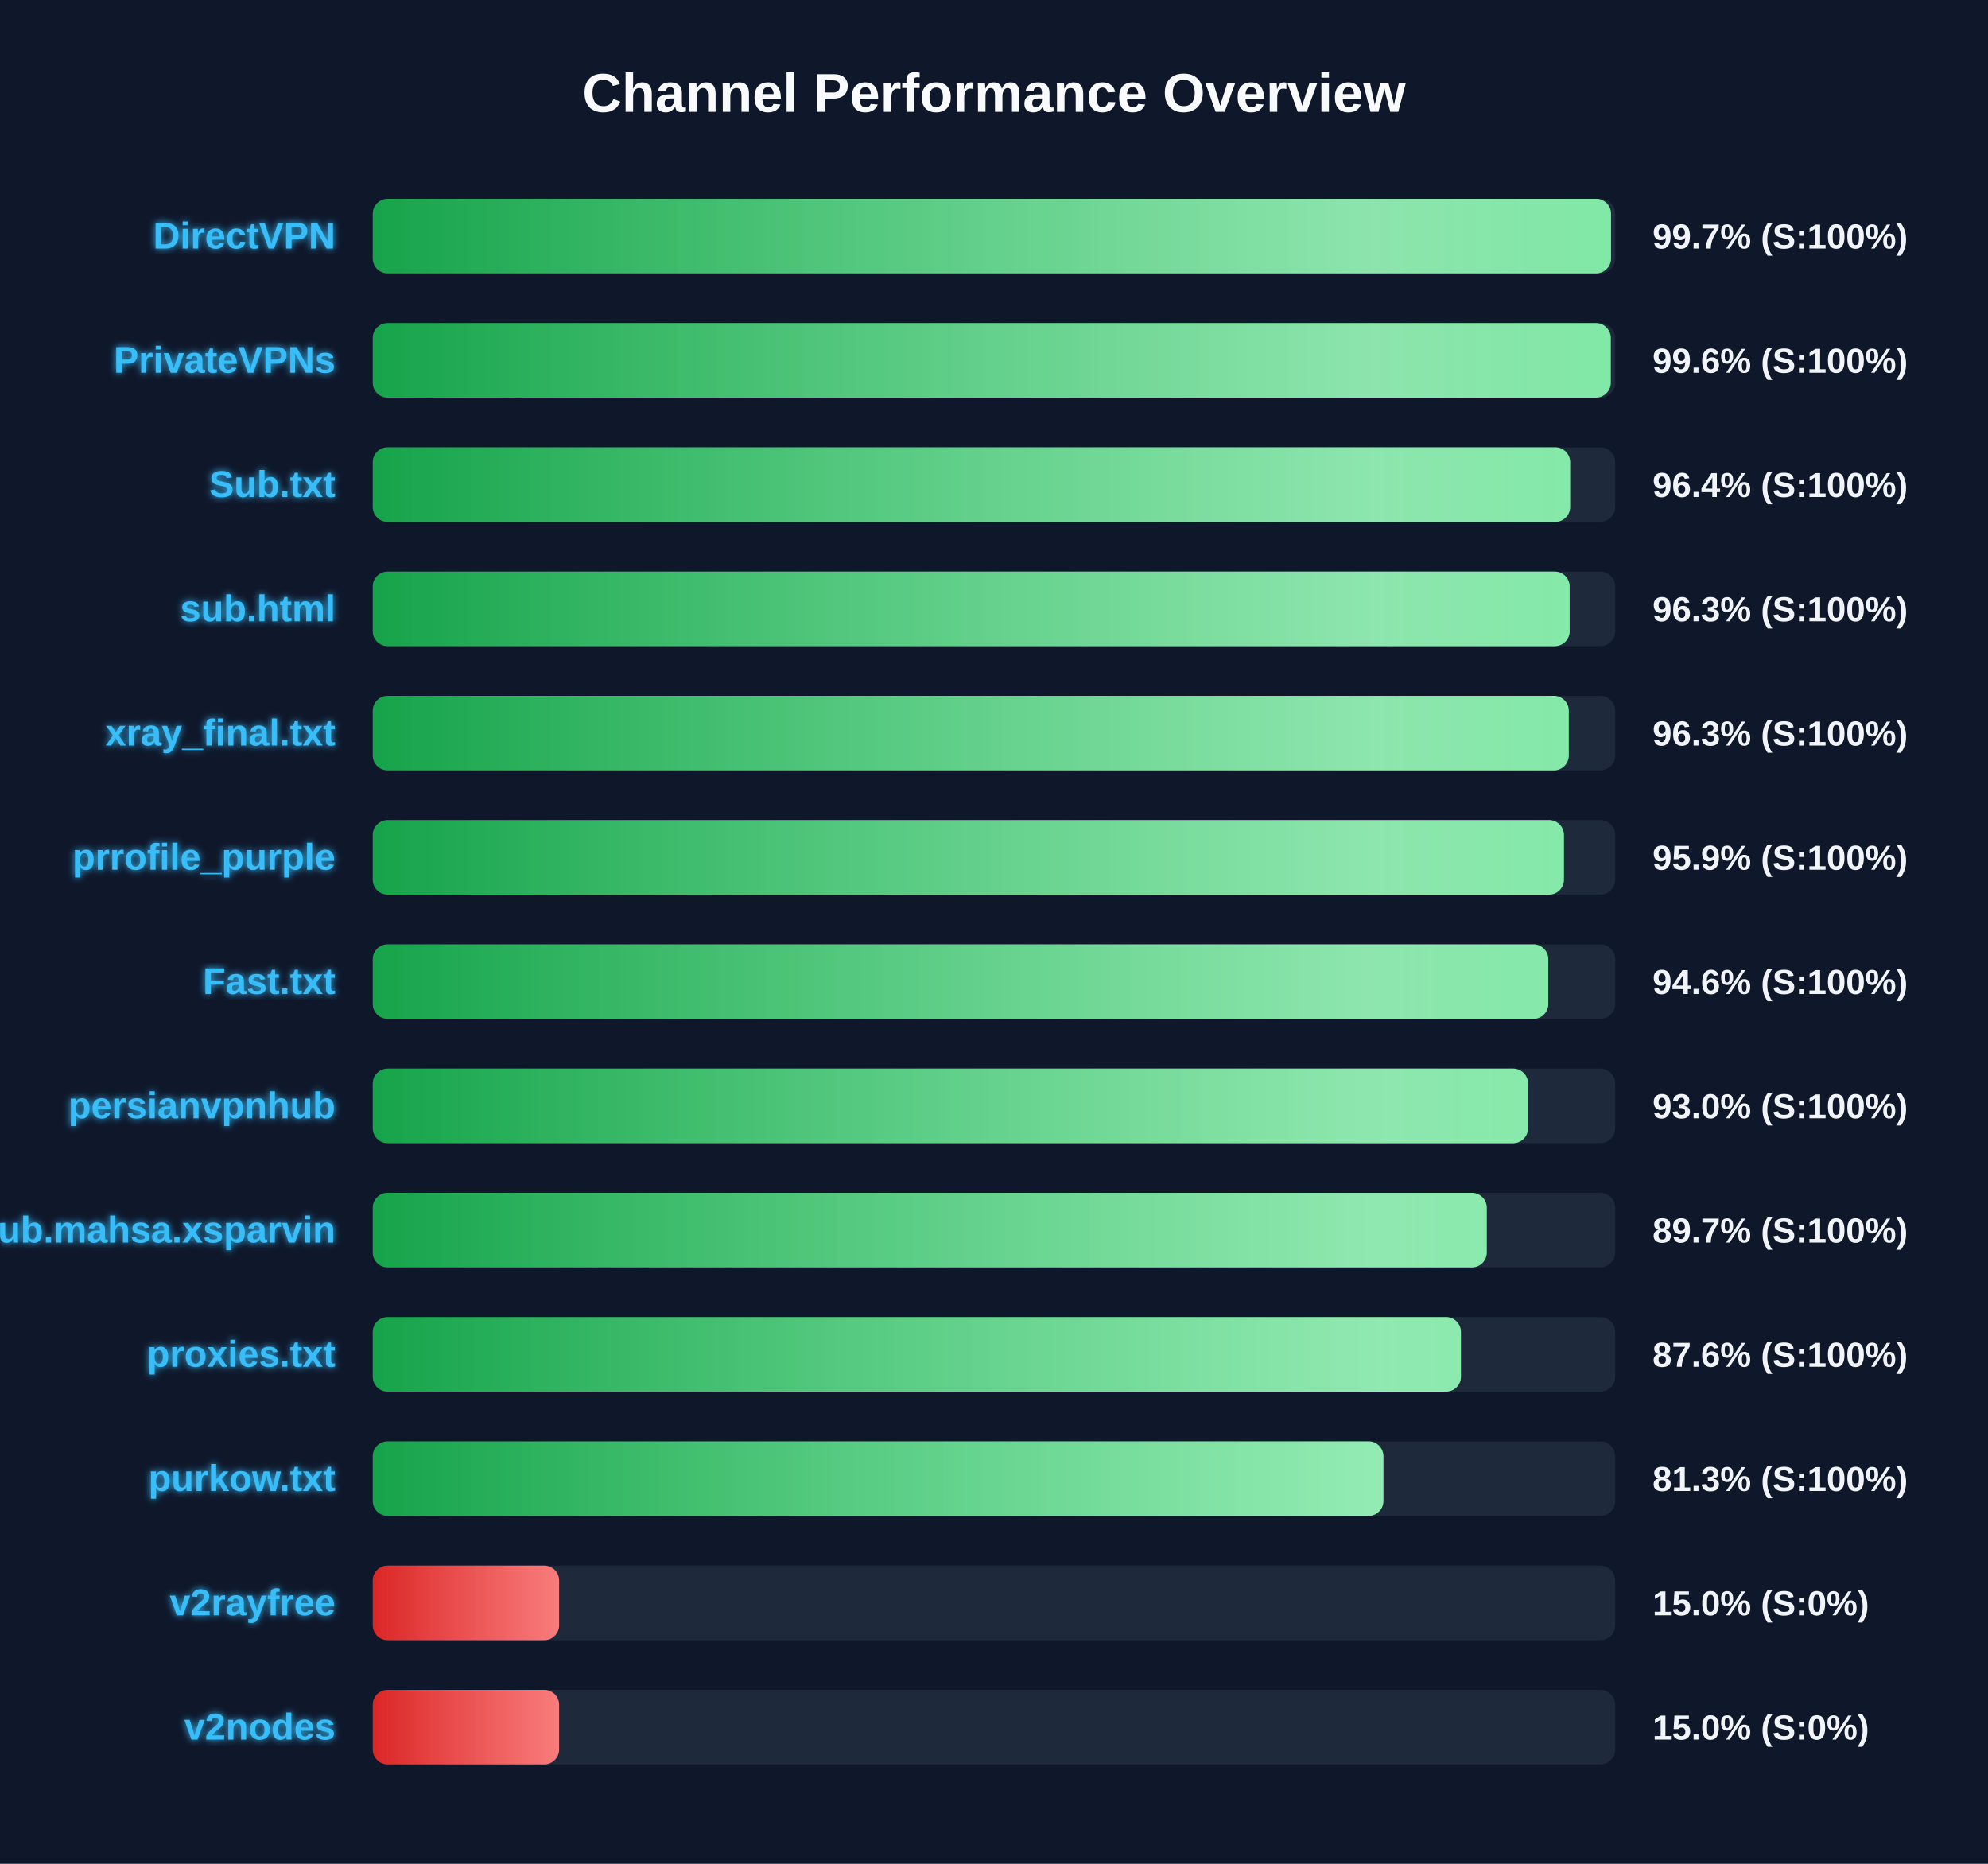
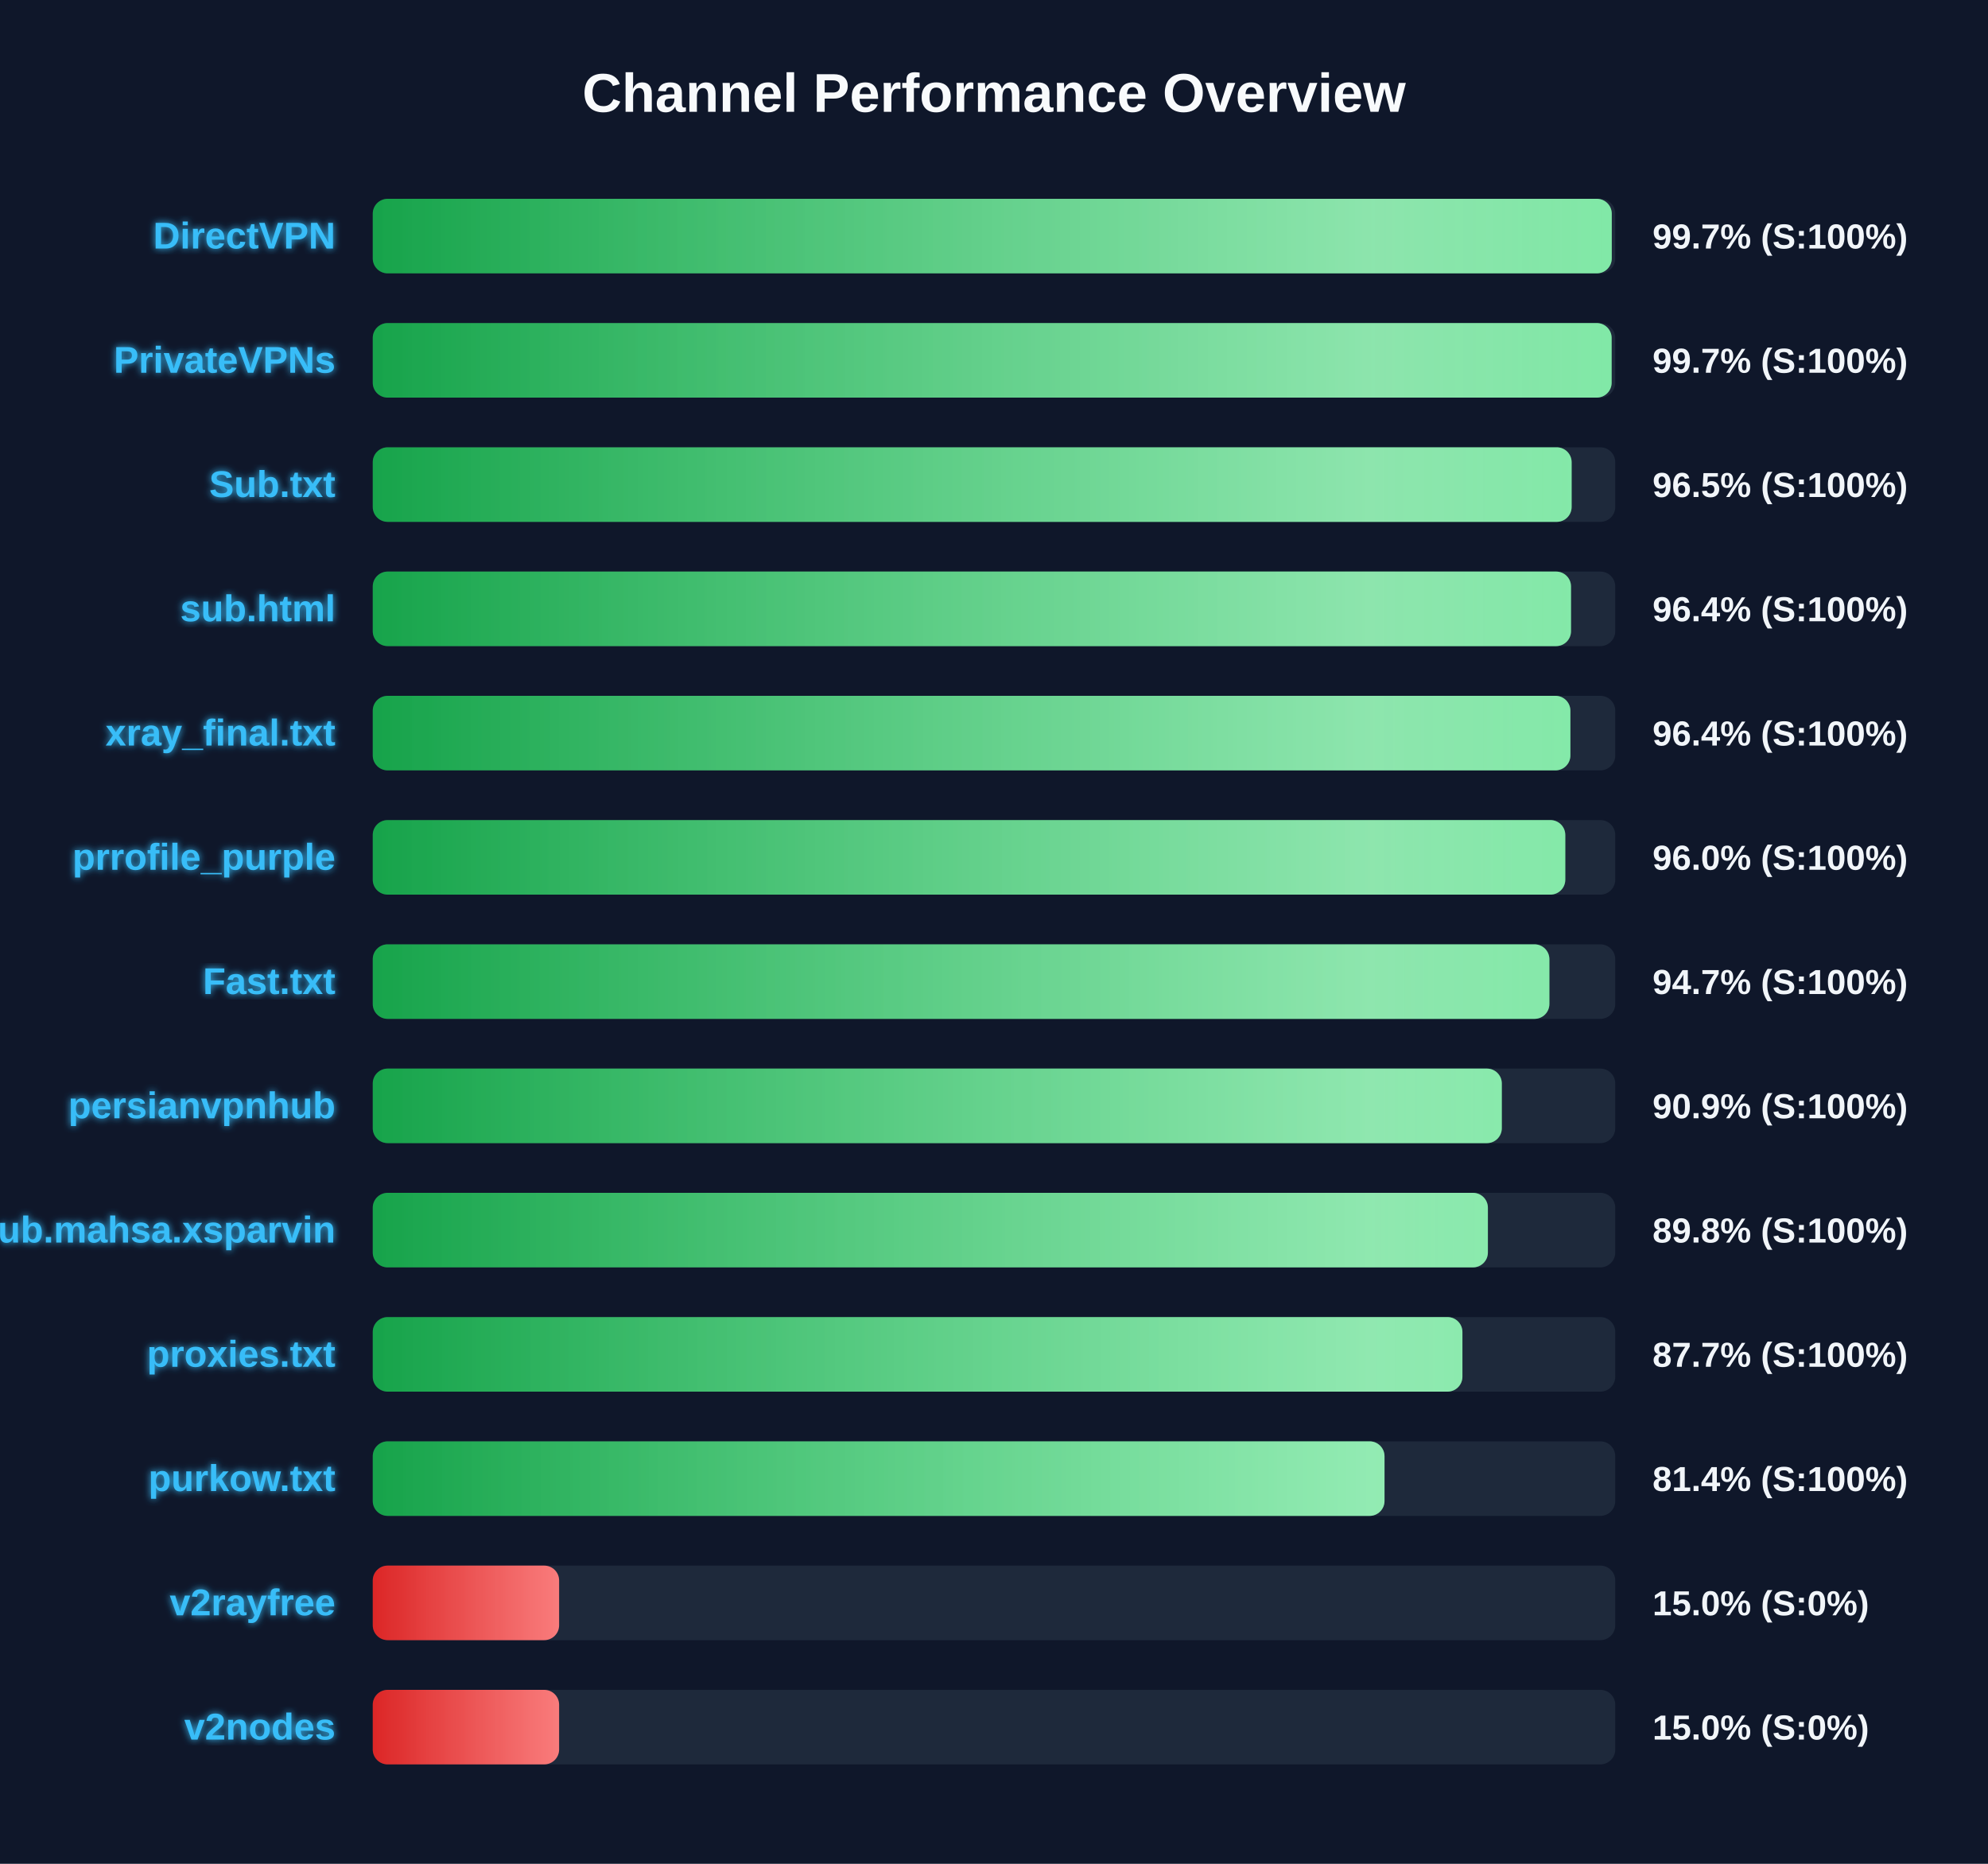
<svg xmlns="http://www.w3.org/2000/svg" width="800" height="750" version="1.1">
  <defs>
    <linearGradient id="grad-green" x1="0%" y1="0%" x2="100%" y2="0%">
      <stop offset="0%" stop-color="#16a34a" />
      <stop offset="100%" stop-color="#4ade80" />
    </linearGradient>
    <linearGradient id="grad-yellow" x1="0%" y1="0%" x2="100%" y2="0%">
      <stop offset="0%" stop-color="#ca8a04" />
      <stop offset="100%" stop-color="#fde047" />
    </linearGradient>
    <linearGradient id="grad-red" x1="0%" y1="0%" x2="100%" y2="0%">
      <stop offset="0%" stop-color="#dc2626" />
      <stop offset="100%" stop-color="#f87171" />
    </linearGradient>
    <linearGradient id="shimmer" x1="0%" y1="0%" x2="100%" y2="0%">
      <stop offset="0%" stop-color="rgba(255,255,255,0)" />
      <stop offset="50%" stop-color="rgba(255,255,255,0.4)" />
      <stop offset="100%" stop-color="rgba(255,255,255,0)" />
    </linearGradient>
    <filter id="glow" x="-20%" y="-20%" width="140%" height="140%">
      <feGaussianBlur stdDeviation="1.5" result="blur" />
      <feComposite in="SourceGraphic" in2="blur" operator="over" />
    </filter>
  </defs>
  <style>
        .bg-rect { fill: #0f172a; }
        .title { font: bold 22px 'Segoe UI', Arial, sans-serif; fill: #f8fafc; }
        .row { font: bold 15px 'Segoe UI', Arial, sans-serif; fill: #38bdf8; filter: url(#glow); }
        .score { font: bold 14px 'Segoe UI', Arial, sans-serif; fill: #f1f5f9; }
        @keyframes shimmer-anim {
            0% { transform: translateX(-100%); }
            100% { transform: translateX(200%); }
        }
        .shimmer-rect {
            animation: shimmer-anim 2.5s infinite linear;
        }
    </style>
  <rect width="100%" height="100%" class="bg-rect" />
  <text x="400" y="45" text-anchor="middle" class="title">Channel Performance Overview</text>
  <rect x="150" y="80" width="500" height="30" fill="#1e293b" rx="6" />
  <clipPath id="clip-0">
-     <rect x="150" y="80" width="498.3" height="30" rx="6" />
+     <rect x="150" y="80" width="498.6" height="30" rx="6" />
  </clipPath>
-   <rect x="150" y="80" width="498.3" height="30" fill="url(#grad-green)" rx="6" />
+   <rect x="150" y="80" width="498.6" height="30" fill="url(#grad-green)" rx="6" />
  <g clip-path="url(#clip-0)">
    <rect x="150" y="80" width="100%" height="30" fill="url(#shimmer)" class="shimmer-rect" />
  </g>
  <text x="135" y="100" text-anchor="end" class="row">DirectVPN</text>
  <text x="665" y="100" text-anchor="start" class="score">99.7% (S:100%)</text>
  <rect x="150" y="130" width="500" height="30" fill="#1e293b" rx="6" />
  <clipPath id="clip-1">
-     <rect x="150" y="130" width="498.2" height="30" rx="6" />
+     <rect x="150" y="130" width="498.55" height="30" rx="6" />
  </clipPath>
-   <rect x="150" y="130" width="498.2" height="30" fill="url(#grad-green)" rx="6" />
+   <rect x="150" y="130" width="498.55" height="30" fill="url(#grad-green)" rx="6" />
  <g clip-path="url(#clip-1)">
    <rect x="150" y="130" width="100%" height="30" fill="url(#shimmer)" class="shimmer-rect" />
  </g>
  <text x="135" y="150" text-anchor="end" class="row">PrivateVPNs</text>
-   <text x="665" y="150" text-anchor="start" class="score">99.6% (S:100%)</text>
+   <text x="665" y="150" text-anchor="start" class="score">99.7% (S:100%)</text>
  <rect x="150" y="180" width="500" height="30" fill="#1e293b" rx="6" />
  <clipPath id="clip-2">
-     <rect x="150" y="180" width="481.85" height="30" rx="6" />
+     <rect x="150" y="180" width="482.45" height="30" rx="6" />
  </clipPath>
-   <rect x="150" y="180" width="481.85" height="30" fill="url(#grad-green)" rx="6" />
+   <rect x="150" y="180" width="482.45" height="30" fill="url(#grad-green)" rx="6" />
  <g clip-path="url(#clip-2)">
    <rect x="150" y="180" width="100%" height="30" fill="url(#shimmer)" class="shimmer-rect" />
  </g>
  <text x="135" y="200" text-anchor="end" class="row">Sub.txt</text>
-   <text x="665" y="200" text-anchor="start" class="score">96.4% (S:100%)</text>
+   <text x="665" y="200" text-anchor="start" class="score">96.5% (S:100%)</text>
  <rect x="150" y="230" width="500" height="30" fill="#1e293b" rx="6" />
  <clipPath id="clip-3">
-     <rect x="150" y="230" width="481.65" height="30" rx="6" />
+     <rect x="150" y="230" width="482.2" height="30" rx="6" />
  </clipPath>
-   <rect x="150" y="230" width="481.65" height="30" fill="url(#grad-green)" rx="6" />
+   <rect x="150" y="230" width="482.2" height="30" fill="url(#grad-green)" rx="6" />
  <g clip-path="url(#clip-3)">
    <rect x="150" y="230" width="100%" height="30" fill="url(#shimmer)" class="shimmer-rect" />
  </g>
  <text x="135" y="250" text-anchor="end" class="row">sub.html</text>
-   <text x="665" y="250" text-anchor="start" class="score">96.3% (S:100%)</text>
+   <text x="665" y="250" text-anchor="start" class="score">96.4% (S:100%)</text>
  <rect x="150" y="280" width="500" height="30" fill="#1e293b" rx="6" />
  <clipPath id="clip-4">
-     <rect x="150" y="280" width="481.3" height="30" rx="6" />
+     <rect x="150" y="280" width="481.95" height="30" rx="6" />
  </clipPath>
-   <rect x="150" y="280" width="481.3" height="30" fill="url(#grad-green)" rx="6" />
+   <rect x="150" y="280" width="481.95" height="30" fill="url(#grad-green)" rx="6" />
  <g clip-path="url(#clip-4)">
    <rect x="150" y="280" width="100%" height="30" fill="url(#shimmer)" class="shimmer-rect" />
  </g>
  <text x="135" y="300" text-anchor="end" class="row">xray_final.txt</text>
-   <text x="665" y="300" text-anchor="start" class="score">96.3% (S:100%)</text>
+   <text x="665" y="300" text-anchor="start" class="score">96.4% (S:100%)</text>
  <rect x="150" y="330" width="500" height="30" fill="#1e293b" rx="6" />
  <clipPath id="clip-5">
-     <rect x="150" y="330" width="479.35" height="30" rx="6" />
+     <rect x="150" y="330" width="479.9" height="30" rx="6" />
  </clipPath>
-   <rect x="150" y="330" width="479.35" height="30" fill="url(#grad-green)" rx="6" />
+   <rect x="150" y="330" width="479.9" height="30" fill="url(#grad-green)" rx="6" />
  <g clip-path="url(#clip-5)">
    <rect x="150" y="330" width="100%" height="30" fill="url(#shimmer)" class="shimmer-rect" />
  </g>
  <text x="135" y="350" text-anchor="end" class="row">prrofile_purple</text>
-   <text x="665" y="350" text-anchor="start" class="score">95.9% (S:100%)</text>
+   <text x="665" y="350" text-anchor="start" class="score">96.0% (S:100%)</text>
  <rect x="150" y="380" width="500" height="30" fill="#1e293b" rx="6" />
  <clipPath id="clip-6">
-     <rect x="150" y="380" width="473.05" height="30" rx="6" />
+     <rect x="150" y="380" width="473.5" height="30" rx="6" />
  </clipPath>
-   <rect x="150" y="380" width="473.05" height="30" fill="url(#grad-green)" rx="6" />
+   <rect x="150" y="380" width="473.5" height="30" fill="url(#grad-green)" rx="6" />
  <g clip-path="url(#clip-6)">
    <rect x="150" y="380" width="100%" height="30" fill="url(#shimmer)" class="shimmer-rect" />
  </g>
  <text x="135" y="400" text-anchor="end" class="row">Fast.txt</text>
-   <text x="665" y="400" text-anchor="start" class="score">94.6% (S:100%)</text>
+   <text x="665" y="400" text-anchor="start" class="score">94.7% (S:100%)</text>
  <rect x="150" y="430" width="500" height="30" fill="#1e293b" rx="6" />
  <clipPath id="clip-7">
-     <rect x="150" y="430" width="464.9" height="30" rx="6" />
+     <rect x="150" y="430" width="454.35" height="30" rx="6" />
  </clipPath>
-   <rect x="150" y="430" width="464.9" height="30" fill="url(#grad-green)" rx="6" />
+   <rect x="150" y="430" width="454.35" height="30" fill="url(#grad-green)" rx="6" />
  <g clip-path="url(#clip-7)">
    <rect x="150" y="430" width="100%" height="30" fill="url(#shimmer)" class="shimmer-rect" />
  </g>
  <text x="135" y="450" text-anchor="end" class="row">persianvpnhub</text>
-   <text x="665" y="450" text-anchor="start" class="score">93.0% (S:100%)</text>
+   <text x="665" y="450" text-anchor="start" class="score">90.9% (S:100%)</text>
  <rect x="150" y="480" width="500" height="30" fill="#1e293b" rx="6" />
  <clipPath id="clip-8">
-     <rect x="150" y="480" width="448.3" height="30" rx="6" />
+     <rect x="150" y="480" width="448.75" height="30" rx="6" />
  </clipPath>
-   <rect x="150" y="480" width="448.3" height="30" fill="url(#grad-green)" rx="6" />
+   <rect x="150" y="480" width="448.75" height="30" fill="url(#grad-green)" rx="6" />
  <g clip-path="url(#clip-8)">
    <rect x="150" y="480" width="100%" height="30" fill="url(#shimmer)" class="shimmer-rect" />
  </g>
  <text x="135" y="500" text-anchor="end" class="row">Sub.mahsa.xsparvin</text>
-   <text x="665" y="500" text-anchor="start" class="score">89.7% (S:100%)</text>
+   <text x="665" y="500" text-anchor="start" class="score">89.8% (S:100%)</text>
  <rect x="150" y="530" width="500" height="30" fill="#1e293b" rx="6" />
  <clipPath id="clip-9">
-     <rect x="150" y="530" width="437.9" height="30" rx="6" />
+     <rect x="150" y="530" width="438.5" height="30" rx="6" />
  </clipPath>
-   <rect x="150" y="530" width="437.9" height="30" fill="url(#grad-green)" rx="6" />
+   <rect x="150" y="530" width="438.5" height="30" fill="url(#grad-green)" rx="6" />
  <g clip-path="url(#clip-9)">
    <rect x="150" y="530" width="100%" height="30" fill="url(#shimmer)" class="shimmer-rect" />
  </g>
  <text x="135" y="550" text-anchor="end" class="row">proxies.txt</text>
-   <text x="665" y="550" text-anchor="start" class="score">87.6% (S:100%)</text>
+   <text x="665" y="550" text-anchor="start" class="score">87.7% (S:100%)</text>
  <rect x="150" y="580" width="500" height="30" fill="#1e293b" rx="6" />
  <clipPath id="clip-10">
-     <rect x="150" y="580" width="406.7" height="30" rx="6" />
+     <rect x="150" y="580" width="407.15" height="30" rx="6" />
  </clipPath>
-   <rect x="150" y="580" width="406.7" height="30" fill="url(#grad-green)" rx="6" />
+   <rect x="150" y="580" width="407.15" height="30" fill="url(#grad-green)" rx="6" />
  <g clip-path="url(#clip-10)">
    <rect x="150" y="580" width="100%" height="30" fill="url(#shimmer)" class="shimmer-rect" />
  </g>
  <text x="135" y="600" text-anchor="end" class="row">purkow.txt</text>
-   <text x="665" y="600" text-anchor="start" class="score">81.3% (S:100%)</text>
+   <text x="665" y="600" text-anchor="start" class="score">81.4% (S:100%)</text>
  <rect x="150" y="630" width="500" height="30" fill="#1e293b" rx="6" />
  <clipPath id="clip-11">
    <rect x="150" y="630" width="75.0" height="30" rx="6" />
  </clipPath>
  <rect x="150" y="630" width="75.0" height="30" fill="url(#grad-red)" rx="6" />
  <g clip-path="url(#clip-11)">
    <rect x="150" y="630" width="100%" height="30" fill="url(#shimmer)" class="shimmer-rect" />
  </g>
  <text x="135" y="650" text-anchor="end" class="row">v2rayfree</text>
  <text x="665" y="650" text-anchor="start" class="score">15.0% (S:0%)</text>
  <rect x="150" y="680" width="500" height="30" fill="#1e293b" rx="6" />
  <clipPath id="clip-12">
    <rect x="150" y="680" width="75.0" height="30" rx="6" />
  </clipPath>
  <rect x="150" y="680" width="75.0" height="30" fill="url(#grad-red)" rx="6" />
  <g clip-path="url(#clip-12)">
    <rect x="150" y="680" width="100%" height="30" fill="url(#shimmer)" class="shimmer-rect" />
  </g>
  <text x="135" y="700" text-anchor="end" class="row">v2nodes</text>
  <text x="665" y="700" text-anchor="start" class="score">15.0% (S:0%)</text>
</svg>
